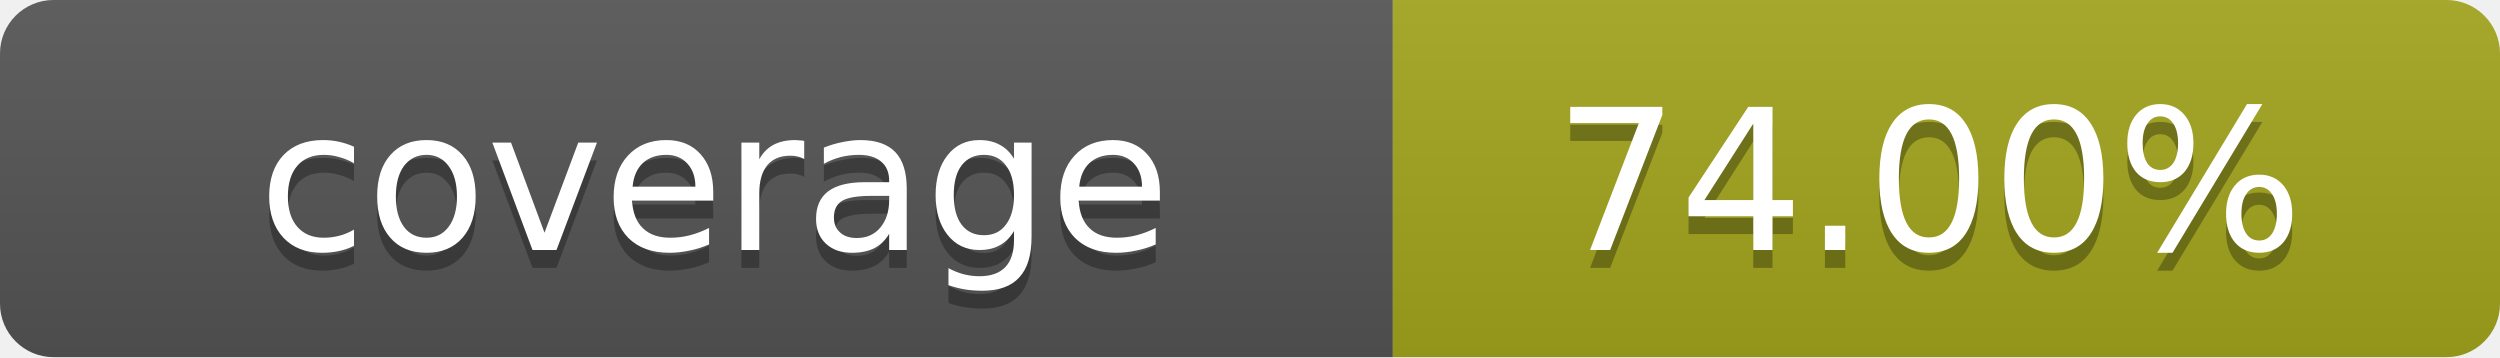
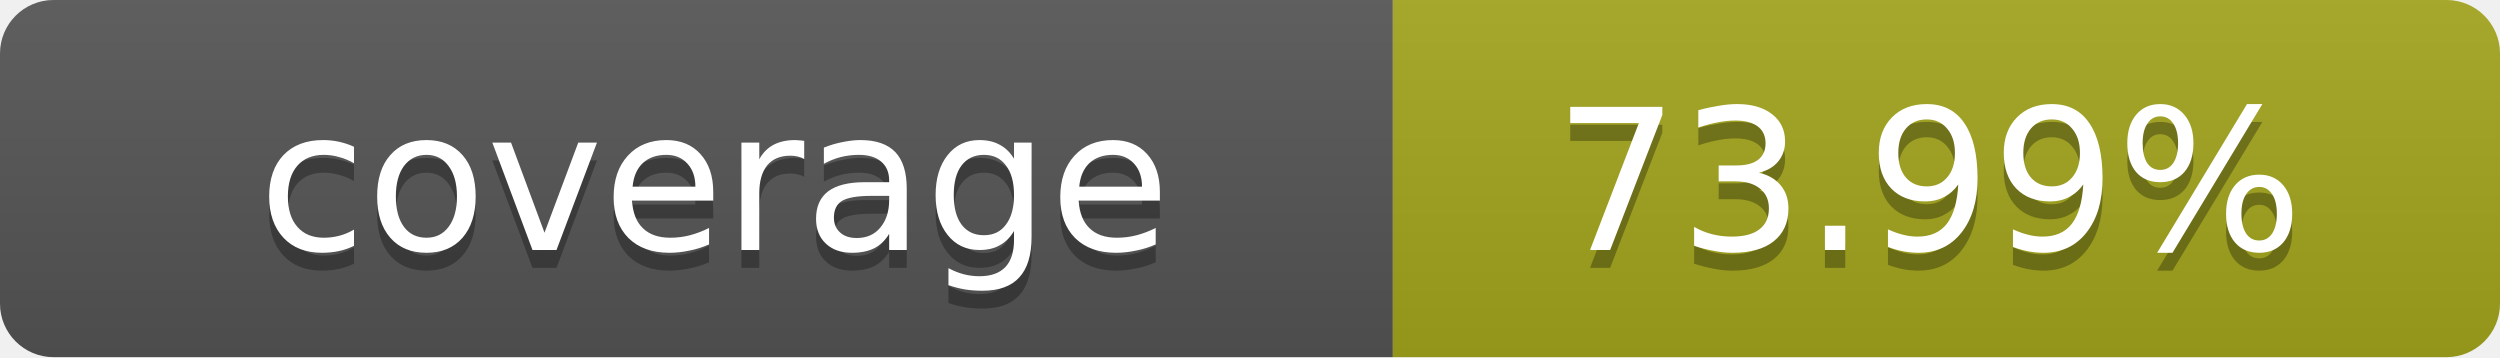
- <svg xmlns="http://www.w3.org/2000/svg" width="140" height="20" role="img" aria-label="coverage: 74.00%">
+ <svg xmlns="http://www.w3.org/2000/svg" width="140" height="20" role="img" aria-label="coverage: 73.99%">
  <linearGradient id="s" x2="0" y2="100%">
    <stop offset="0" stop-color="#bbb" stop-opacity=".1" />
    <stop offset="1" stop-opacity=".1" />
  </linearGradient>
  <clipPath id="r">
    <rect width="140" height="20" rx="3" fill="#fff" />
  </clipPath>
  <g clip-path="url(#r)">
    <rect width="78" height="20" fill="#555" />
    <rect x="78" width="62" height="20" fill="#a4a61d" />
    <rect width="140" height="20" fill="url(#s)" />
  </g>
  <g fill="#fff" text-anchor="middle" font-family="Verdana,Geneva,DejaVu Sans,sans-serif" text-rendering="geometricPrecision" font-size="11">
    <text x="40" y="15" fill="#010101" fill-opacity=".3">coverage</text>
    <text x="40" y="14">coverage</text>
-     <text x="108" y="15" fill="#010101" fill-opacity=".3">74.00%</text>
-     <text x="108" y="14">74.00%</text>
+     <text x="108" y="15" fill="#010101" fill-opacity=".3">73.99%</text>
+     <text x="108" y="14">73.99%</text>
  </g>
</svg>
